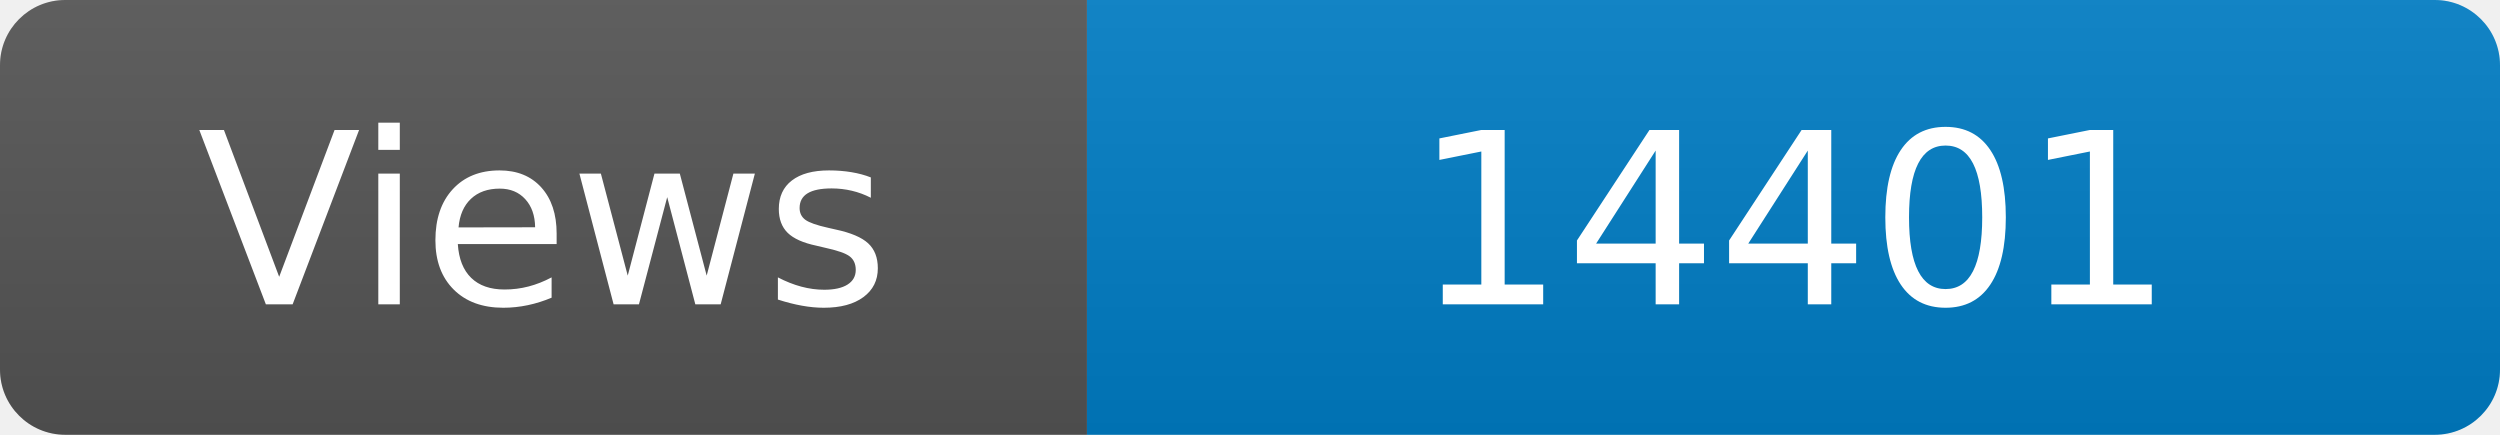
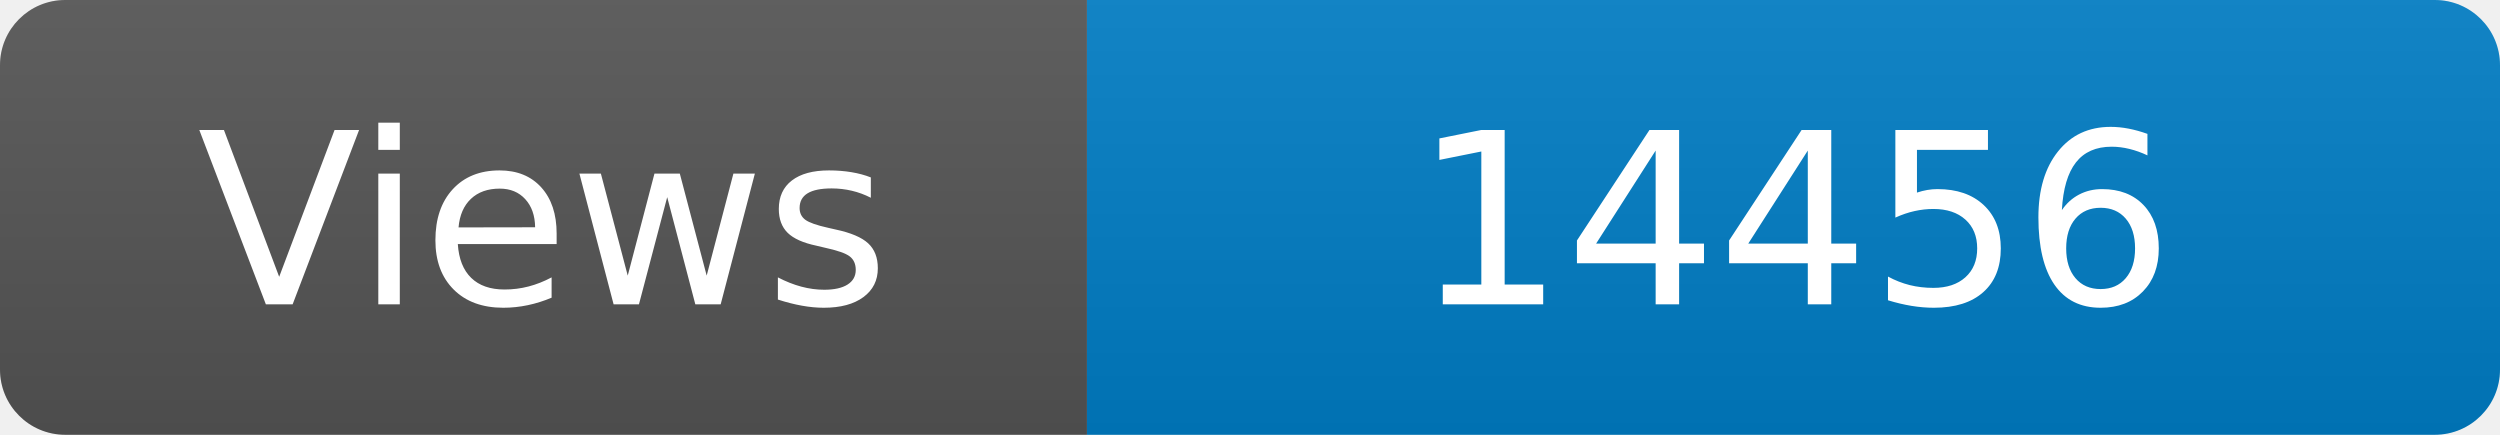
<svg xmlns="http://www.w3.org/2000/svg" width="115" height="20" role="img" aria-label="Maintained?: yes">
  <linearGradient id="s" x2="0" y2="100%">
    <stop offset="0" stop-color="#bbb" stop-opacity=".1" />
    <stop offset="1" stop-opacity=".1" />
  </linearGradient>
  <clipPath id="r">
    <rect width="115" height="20" rx="3" fill="#fff" />
  </clipPath>
  <g clip-path="url(#r)">
    <rect width="50" height="20" fill="#555" />
    <rect x="50" width="160" height="20" fill="#007ec6" />
    <rect width="115" height="20" fill="url(#s)" />
  </g>
  <g fill="#fff" text-anchor="middle" font-family="Verdana,Geneva,DejaVu Sans,sans-serif" font-size="110">
    <text x="250" y="140" transform="scale(.1)" fill="#fff">Views</text>
-     <text x="825" y="140" transform="scale(.1)" fill="#fff">14401</text>
+     <text x="825" y="140" transform="scale(.1)" fill="#fff">14456</text>
  </g>
</svg>
